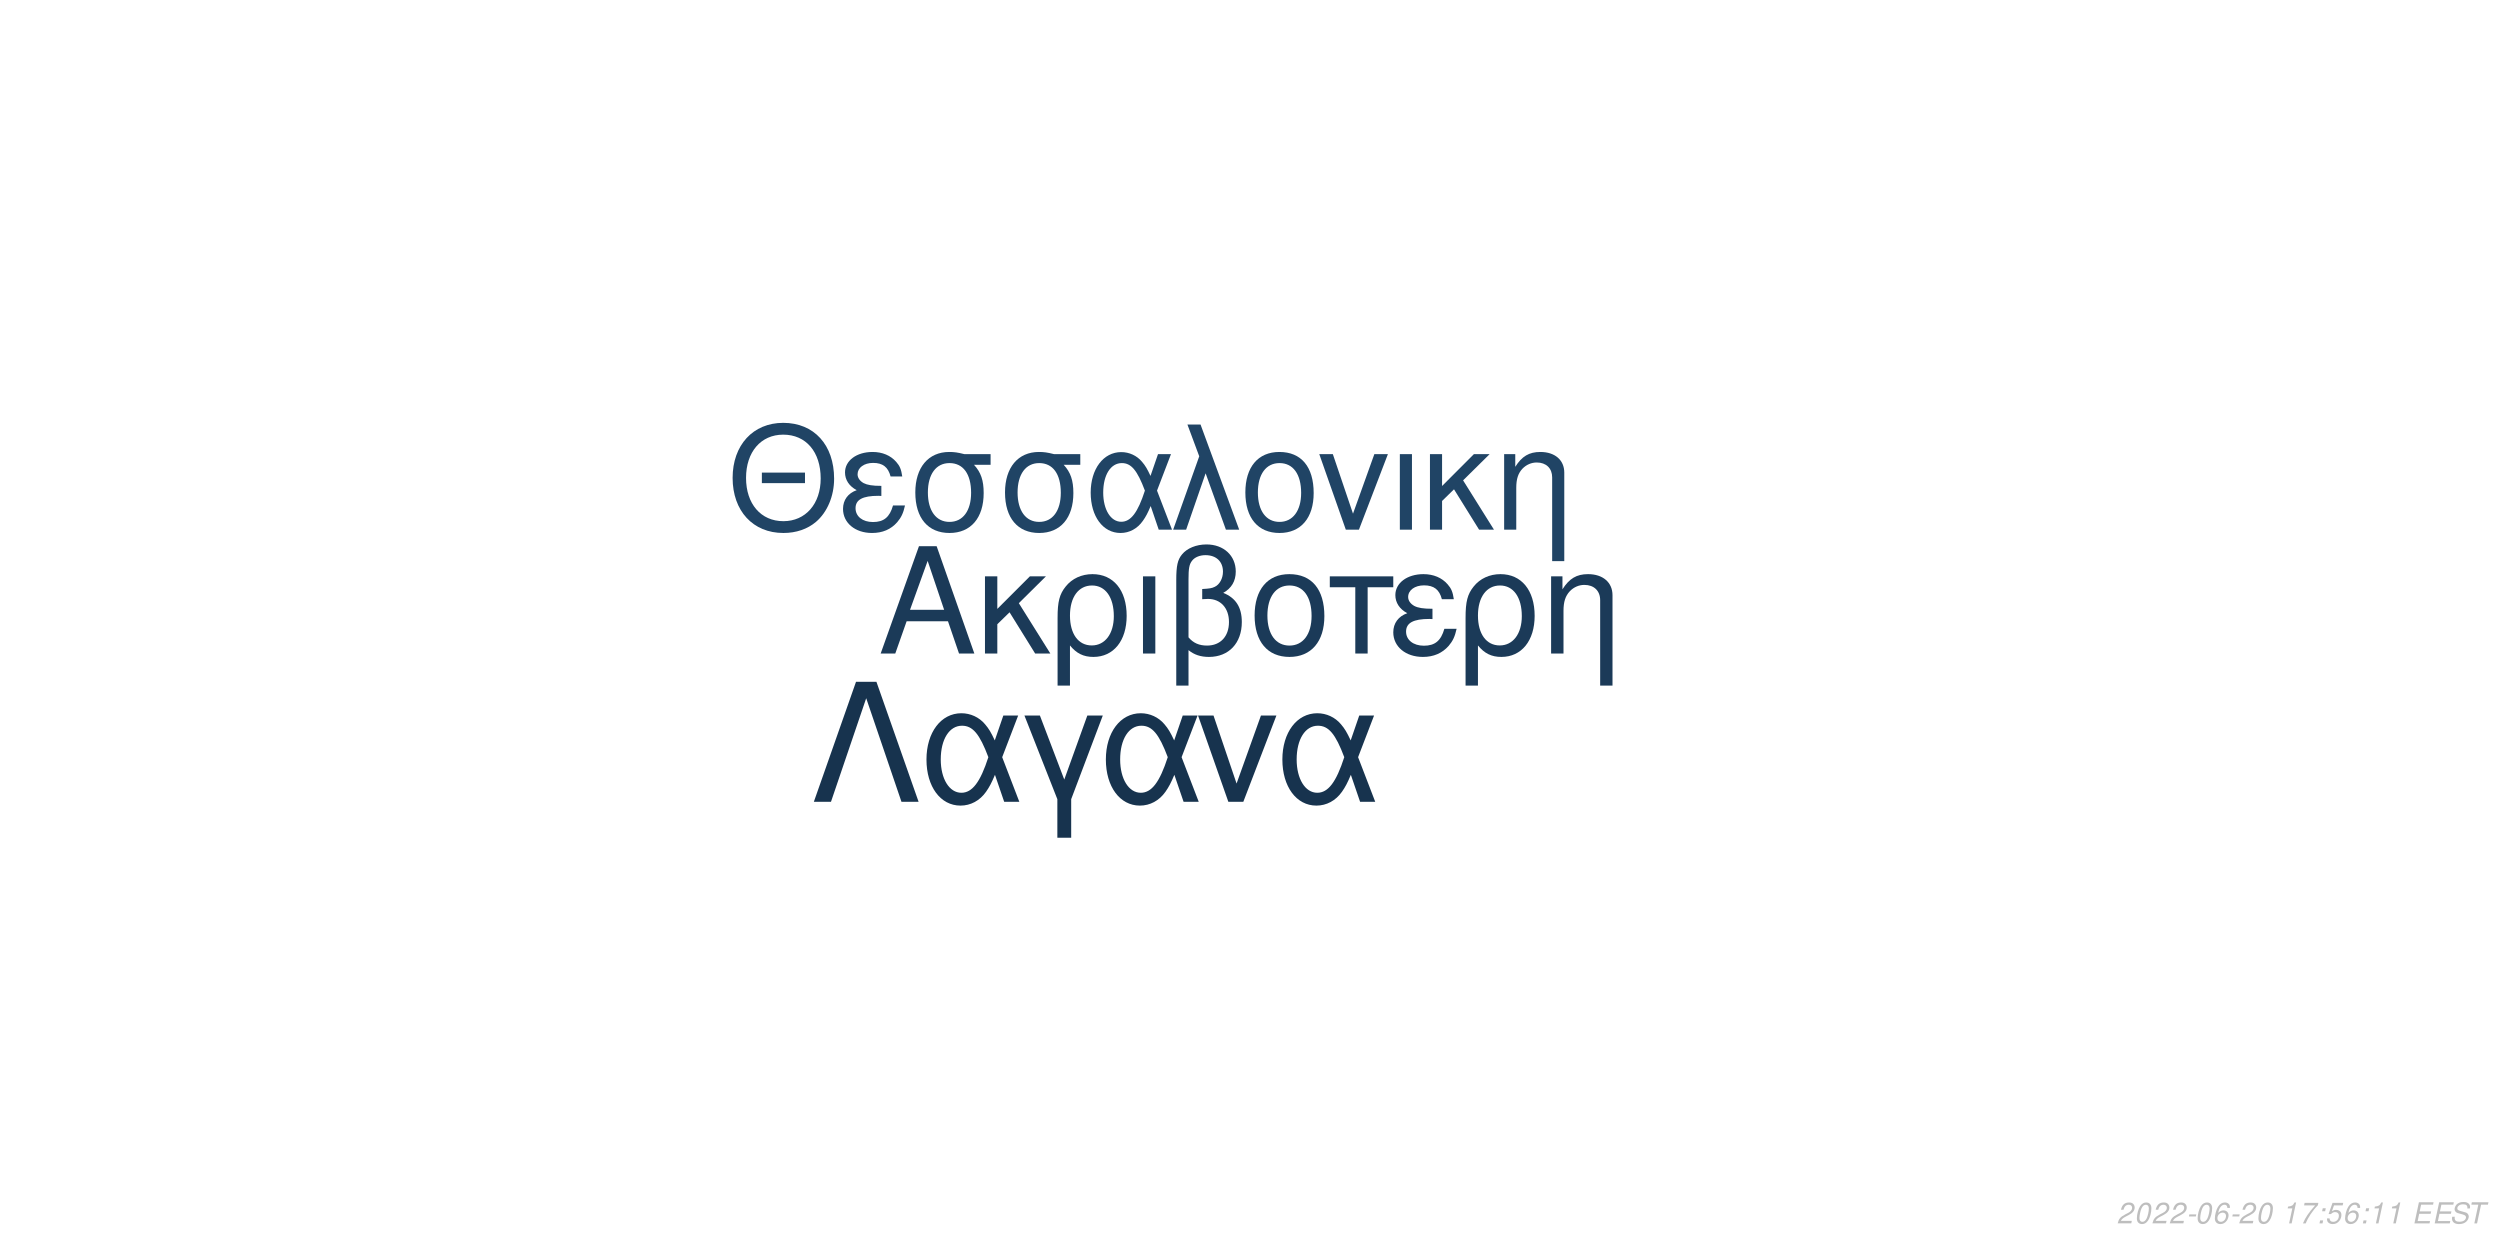
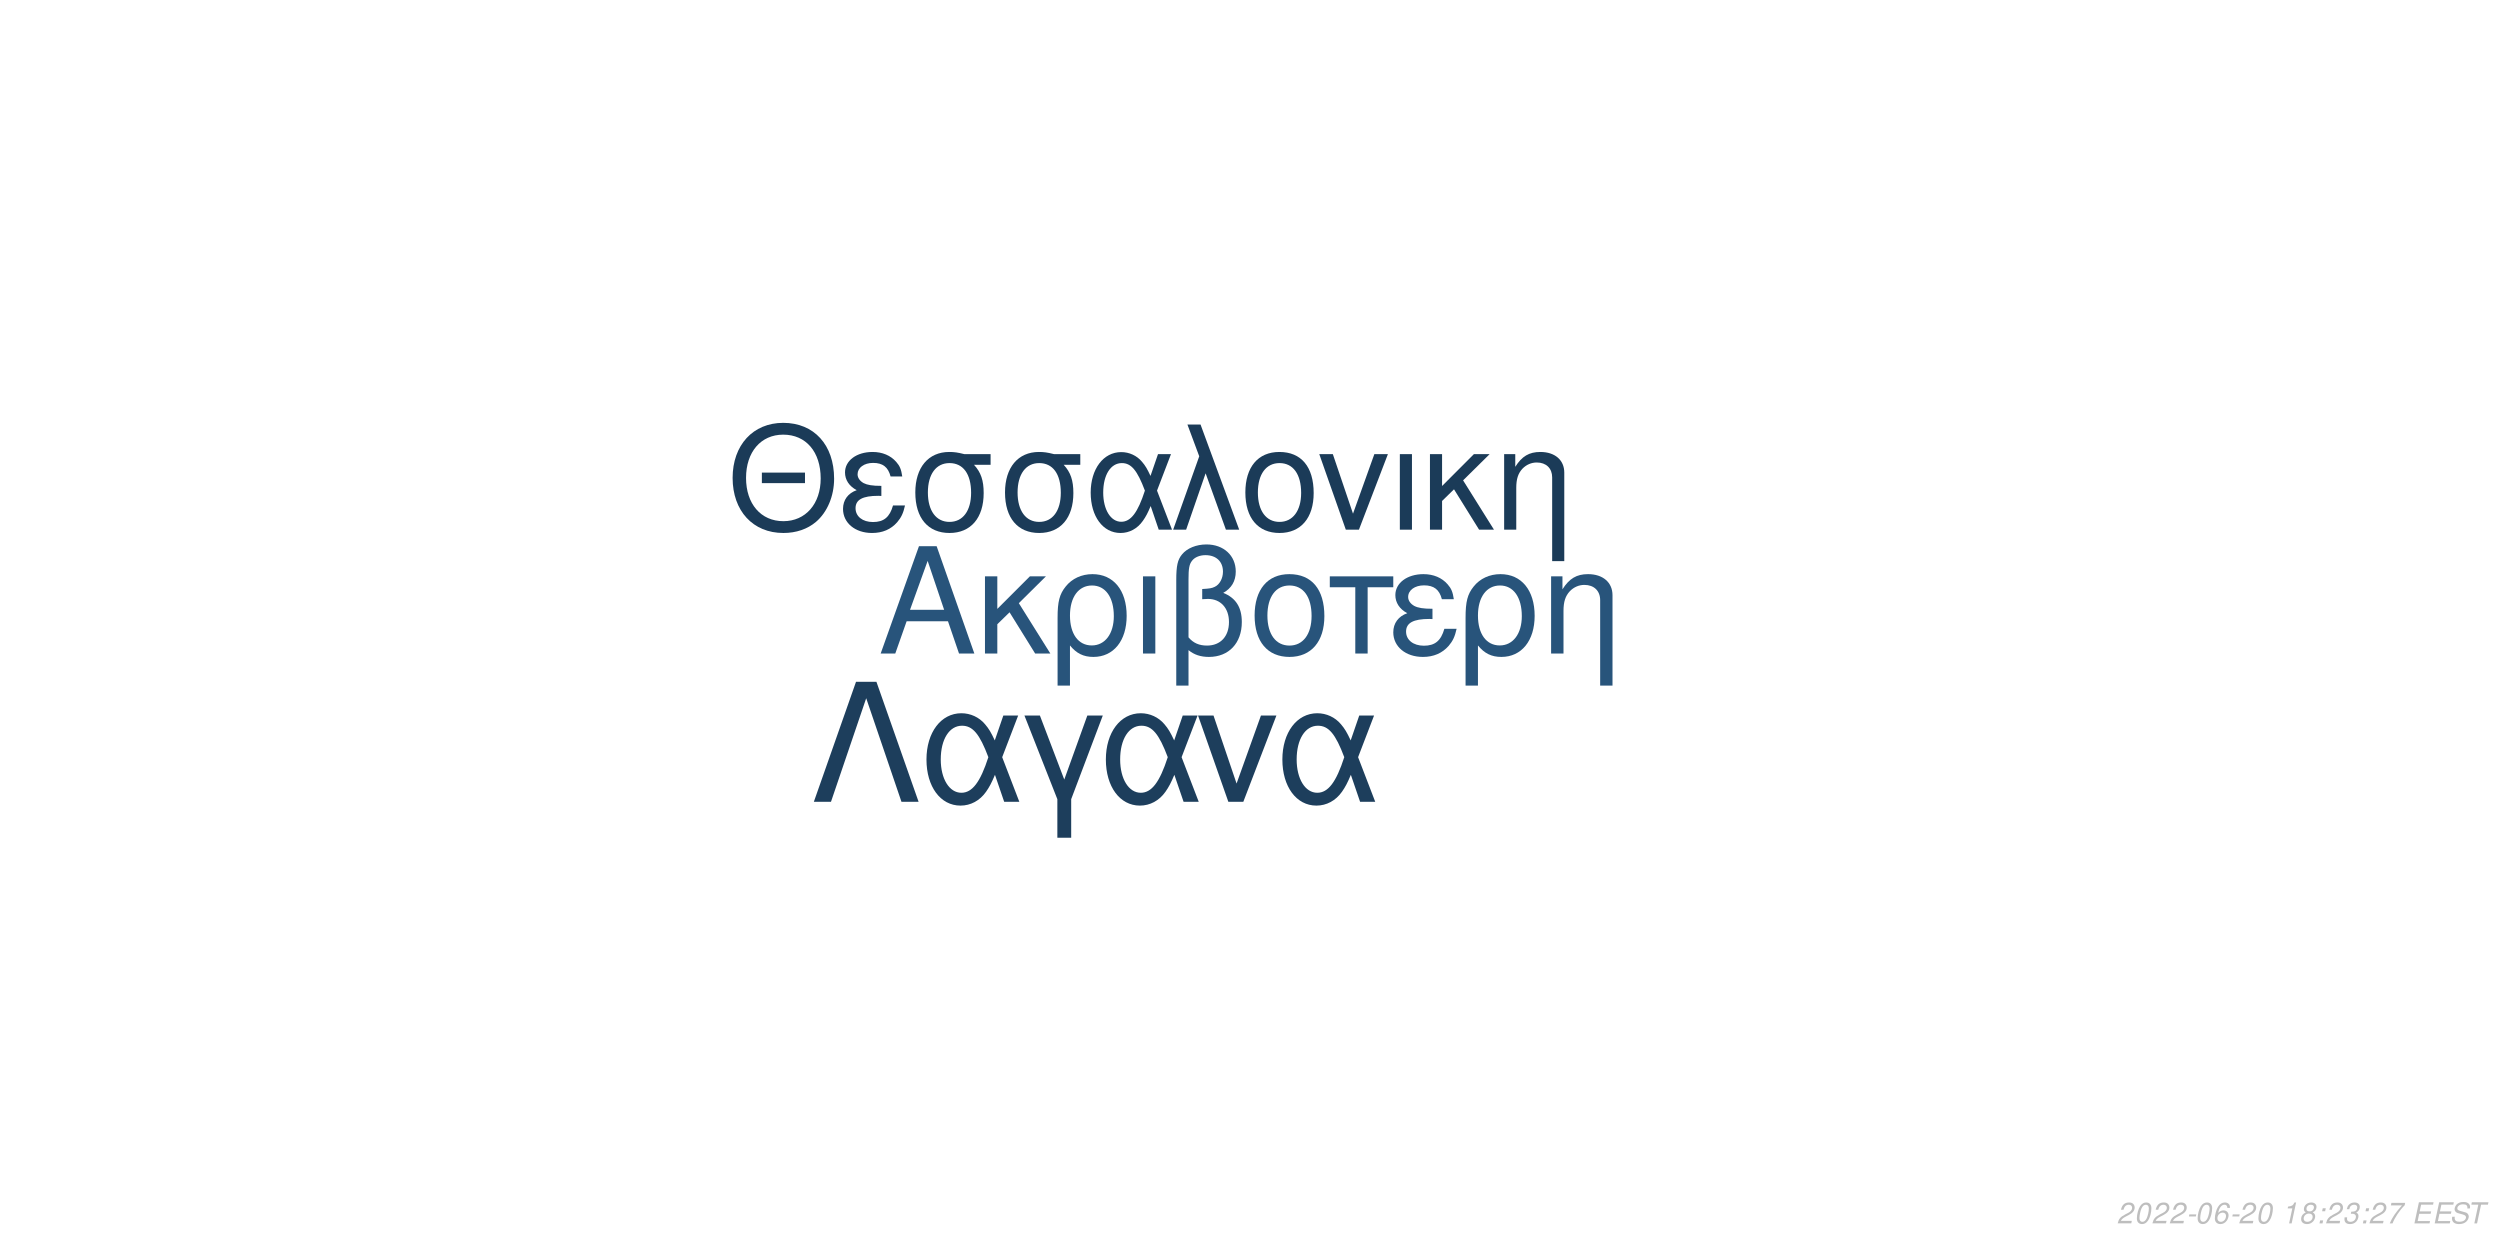
<svg xmlns="http://www.w3.org/2000/svg" xmlns:xlink="http://www.w3.org/1999/xlink" width="864pt" height="432pt" viewBox="0 0 864 432" version="1.1">
  <defs>
    <g>
      <symbol overflow="visible" id="glyph0-0">
        <path style="stroke:none;" d="" />
      </symbol>
      <symbol overflow="visible" id="glyph0-1">
        <path style="stroke:none;" d="M 24.125 -11.141 L 27.938 0 L 33.234 0 L 20.203 -37.094 L 14.094 -37.094 L 0.859 0 L 5.906 0 L 9.828 -11.141 Z M 22.797 -15.109 L 11 -15.109 L 17.094 -32.016 Z M 22.797 -15.109 " />
      </symbol>
      <symbol overflow="visible" id="glyph0-2">
        <path style="stroke:none;" d="M 7.172 -15.422 L 7.172 -26.672 L 2.906 -26.672 L 2.906 0 L 7.172 0 L 7.172 -10.125 L 11.406 -14.25 L 20.25 0 L 25.5 0 L 14.609 -17.406 L 23.969 -26.672 L 18.422 -26.672 Z M 7.172 -15.422 " />
      </symbol>
      <symbol overflow="visible" id="glyph0-3">
        <path style="stroke:none;" d="M 3 11.094 L 7.281 11.094 L 7.281 -2.797 C 9.516 -0.047 11.953 1.172 15.375 1.172 C 22.344 1.172 26.875 -4.422 26.875 -13.031 C 26.875 -21.891 22.297 -27.438 15.062 -27.438 C 11.297 -27.438 7.984 -25.906 5.797 -23.156 C 3.672 -20.516 3 -17.969 3 -12.359 Z M 14.906 -23.516 C 19.547 -23.516 22.438 -19.438 22.438 -12.922 C 22.438 -6.812 19.391 -2.797 14.812 -2.797 C 10.172 -2.797 7.281 -6.766 7.281 -13.125 C 7.281 -19.484 10.234 -23.516 14.906 -23.516 Z M 14.906 -23.516 " />
      </symbol>
      <symbol overflow="visible" id="glyph0-4">
        <path style="stroke:none;" d="M 3.516 0 L 7.781 0 L 7.781 -26.672 L 3.516 -26.672 Z M 3.516 0 " />
      </symbol>
      <symbol overflow="visible" id="glyph0-5">
        <path style="stroke:none;" d="M 4.016 11.094 L 8.25 11.094 L 8.25 -1.172 C 10.172 0.406 12.422 1.172 15.312 1.172 C 22.188 1.172 26.672 -3.609 26.672 -10.891 C 26.672 -15.984 24.578 -19.234 20.25 -20.969 C 23.109 -22.547 24.578 -25.031 24.578 -28.344 C 24.578 -33.844 20.406 -37.703 14.453 -37.703 C 10.938 -37.703 7.734 -36.391 6 -34.25 C 4.484 -32.422 4.016 -30.328 4.016 -25.391 Z M 8.25 -25.656 C 8.25 -29.359 8.5 -30.844 9.469 -32.062 C 10.375 -33.281 12.156 -34 14.094 -34 C 17.812 -34 20.156 -31.812 20.156 -28.297 C 20.156 -25.953 18.984 -23.812 17.297 -23.047 C 16.281 -22.547 15.469 -22.438 12.984 -22.297 L 12.984 -18.781 C 13.734 -18.828 14.344 -18.875 14.969 -18.875 C 19.344 -18.875 22.234 -15.719 22.234 -10.891 C 22.234 -5.906 19.281 -2.75 14.656 -2.75 C 11.953 -2.75 9.922 -3.609 8.25 -5.594 Z M 8.25 -25.656 " />
      </symbol>
      <symbol overflow="visible" id="glyph0-6">
        <path style="stroke:none;" d="M 14.094 -27.438 C 6.562 -27.438 2.094 -22.094 2.094 -13.125 C 2.094 -4.125 6.562 1.172 14.141 1.172 C 21.672 1.172 26.203 -4.172 26.203 -12.922 C 26.203 -22.188 21.828 -27.438 14.094 -27.438 Z M 14.141 -23.516 C 18.938 -23.516 21.781 -19.594 21.781 -12.984 C 21.781 -6.672 18.828 -2.75 14.141 -2.75 C 9.422 -2.75 6.516 -6.672 6.516 -13.125 C 6.516 -19.594 9.422 -23.516 14.141 -23.516 Z M 14.141 -23.516 " />
      </symbol>
      <symbol overflow="visible" id="glyph0-7">
        <path style="stroke:none;" d="M 7.891 0 L 12.156 0 L 12.156 -22.906 L 21.016 -22.906 L 21.016 -26.672 L -0.922 -26.672 L -0.922 -22.906 L 7.891 -22.906 Z M 7.891 0 " />
      </symbol>
      <symbol overflow="visible" id="glyph0-8">
        <path style="stroke:none;" d="M 14.562 -15.469 C 11.344 -15.469 9.562 -15.781 8.297 -16.438 C 6.922 -17.203 6.156 -18.328 6.156 -19.547 C 6.156 -21.891 8.453 -23.562 11.656 -23.562 C 15.062 -23.562 16.953 -22.094 17.812 -18.781 L 21.938 -18.781 C 21.578 -21.266 21.062 -22.5 19.797 -23.922 C 17.812 -26.203 14.906 -27.438 11.453 -27.438 C 5.797 -27.438 1.734 -24.375 1.734 -20.203 C 1.734 -17.609 3.156 -15.375 5.859 -13.938 C 2.797 -12.875 1.016 -10.484 1.016 -7.328 C 1.016 -2.391 5.297 1.172 11.25 1.172 C 14.969 1.172 17.906 -0.109 20.156 -2.641 C 21.578 -4.328 22.297 -5.797 22.906 -8.547 L 18.672 -8.547 C 17.5 -4.422 15.422 -2.703 11.609 -2.703 C 7.938 -2.703 5.438 -4.688 5.438 -7.578 C 5.438 -10.578 7.938 -11.953 13.484 -11.953 C 13.641 -11.953 14.094 -11.953 14.562 -11.906 Z M 14.562 -15.469 " />
      </symbol>
      <symbol overflow="visible" id="glyph0-9">
        <path style="stroke:none;" d="M 3.562 -26.672 L 3.562 0 L 7.844 0 L 7.844 -14.703 C 7.844 -17.906 8.5 -19.891 10.031 -21.531 C 11.406 -22.953 13.188 -23.719 15.062 -23.719 C 18.375 -23.719 20.516 -21.672 20.516 -18.469 L 20.516 11.094 L 24.781 11.094 L 24.781 -20.156 C 24.781 -24.578 21.469 -27.438 16.328 -27.438 C 12.359 -27.438 9.828 -25.906 7.484 -22.188 L 7.484 -26.672 Z M 3.562 -26.672 " />
      </symbol>
      <symbol overflow="visible" id="glyph1-0">
        <path style="stroke:none;" d="" />
      </symbol>
      <symbol overflow="visible" id="glyph1-1">
        <path style="stroke:none;" d="M 26.859 -19.734 L 11.953 -19.734 L 11.953 -16.094 L 26.859 -16.094 Z M 19.328 -36.922 C 8.922 -36.922 1.844 -29.25 1.844 -17.891 C 1.844 -6.484 8.875 1.141 19.391 1.141 C 23.812 1.141 27.703 -0.203 30.641 -2.688 C 34.578 -6.031 36.922 -11.656 36.922 -17.594 C 36.922 -29.297 30 -36.922 19.328 -36.922 Z M 19.328 -32.844 C 27.203 -32.844 32.281 -26.906 32.281 -17.688 C 32.281 -8.922 27.062 -2.938 19.391 -2.938 C 11.609 -2.938 6.484 -8.922 6.484 -17.891 C 6.484 -26.859 11.609 -32.844 19.328 -32.844 Z M 19.328 -32.844 " />
      </symbol>
      <symbol overflow="visible" id="glyph1-2">
        <path style="stroke:none;" d="M 14.25 -15.141 C 11.109 -15.141 9.375 -15.453 8.125 -16.094 C 6.781 -16.844 6.031 -17.938 6.031 -19.141 C 6.031 -21.422 8.266 -23.078 11.406 -23.078 C 14.75 -23.078 16.594 -21.625 17.438 -18.391 L 21.469 -18.391 C 21.125 -20.828 20.625 -22.031 19.391 -23.422 C 17.438 -25.656 14.594 -26.859 11.219 -26.859 C 5.688 -26.859 1.688 -23.875 1.688 -19.781 C 1.688 -17.234 3.094 -15.047 5.734 -13.656 C 2.734 -12.609 1 -10.266 1 -7.172 C 1 -2.344 5.188 1.141 11.016 1.141 C 14.656 1.141 17.547 -0.094 19.734 -2.594 C 21.125 -4.234 21.828 -5.688 22.422 -8.375 L 18.281 -8.375 C 17.141 -4.328 15.094 -2.641 11.359 -2.641 C 7.766 -2.641 5.328 -4.578 5.328 -7.422 C 5.328 -10.359 7.766 -11.703 13.203 -11.703 C 13.359 -11.703 13.797 -11.703 14.25 -11.656 Z M 14.25 -15.141 " />
      </symbol>
      <symbol overflow="visible" id="glyph1-3">
        <path style="stroke:none;" d="M 29 -26.109 L 19.938 -26.109 C 17.594 -26.703 16.438 -26.859 14.703 -26.859 C 7.469 -26.859 2.984 -21.469 2.984 -12.859 C 2.984 -4.031 7.375 1.141 14.797 1.141 C 22.172 1.141 26.609 -4.078 26.609 -12.656 C 26.609 -17.047 25.656 -19.828 23.266 -22.422 L 29 -22.422 Z M 14.797 -23.016 C 19.531 -23.016 22.266 -19.234 22.266 -12.75 C 22.266 -6.531 19.438 -2.688 14.797 -2.688 C 10.172 -2.688 7.328 -6.531 7.328 -12.859 C 7.328 -19.188 10.172 -23.016 14.797 -23.016 Z M 14.797 -23.016 " />
      </symbol>
      <symbol overflow="visible" id="glyph1-4">
        <path style="stroke:none;" d="M 29.344 -26.109 L 24.859 -26.109 L 22.266 -18.578 C 21.125 -21.031 20.484 -22.125 19.328 -23.469 C 17.547 -25.609 14.906 -26.812 12.156 -26.812 C 5.984 -26.812 1.594 -20.984 1.594 -12.812 C 1.594 -4.578 5.828 1.141 11.906 1.141 C 14.953 1.141 17.734 -0.344 19.625 -3.047 C 20.672 -4.531 21.281 -5.688 22.328 -8.172 L 25.109 0 L 29.703 0 L 24.516 -13.5 Z M 20.328 -13.5 C 17.891 -5.922 15.453 -2.734 12.156 -2.734 C 8.516 -2.734 5.922 -6.922 5.922 -12.812 C 5.922 -18.938 8.516 -23.016 12.359 -23.016 C 15.594 -23.016 17.688 -20.531 20.328 -13.5 Z M 20.328 -13.5 " />
      </symbol>
      <symbol overflow="visible" id="glyph1-5">
        <path style="stroke:none;" d="M 1.094 0 L 5.578 0 L 12.312 -19.484 L 19.328 0 L 23.922 0 L 10.562 -36.328 L 6.031 -36.328 L 10.109 -25.359 Z M 1.094 0 " />
      </symbol>
      <symbol overflow="visible" id="glyph1-6">
        <path style="stroke:none;" d="M 13.797 -26.859 C 6.422 -26.859 2.047 -21.625 2.047 -12.859 C 2.047 -4.031 6.422 1.141 13.859 1.141 C 21.234 1.141 25.656 -4.078 25.656 -12.656 C 25.656 -21.719 21.375 -26.859 13.797 -26.859 Z M 13.859 -23.016 C 18.531 -23.016 21.328 -19.188 21.328 -12.703 C 21.328 -6.531 18.438 -2.688 13.859 -2.688 C 9.219 -2.688 6.375 -6.531 6.375 -12.859 C 6.375 -19.188 9.219 -23.016 13.859 -23.016 Z M 13.859 -23.016 " />
      </symbol>
      <symbol overflow="visible" id="glyph1-7">
        <path style="stroke:none;" d="M 14.297 0 L 24.312 -26.109 L 19.625 -26.109 L 12.25 -5.531 L 5.281 -26.109 L 0.594 -26.109 L 9.766 0 Z M 14.297 0 " />
      </symbol>
      <symbol overflow="visible" id="glyph1-8">
        <path style="stroke:none;" d="M 3.438 0 L 7.625 0 L 7.625 -26.109 L 3.438 -26.109 Z M 3.438 0 " />
      </symbol>
      <symbol overflow="visible" id="glyph1-9">
        <path style="stroke:none;" d="M 7.031 -15.094 L 7.031 -26.109 L 2.844 -26.109 L 2.844 0 L 7.031 0 L 7.031 -9.922 L 11.156 -13.953 L 19.828 0 L 24.969 0 L 14.297 -17.047 L 23.469 -26.109 L 18.031 -26.109 Z M 7.031 -15.094 " />
      </symbol>
      <symbol overflow="visible" id="glyph1-10">
        <path style="stroke:none;" d="M 3.484 -26.109 L 3.484 0 L 7.672 0 L 7.672 -14.406 C 7.672 -17.547 8.328 -19.484 9.812 -21.078 C 11.156 -22.469 12.906 -23.219 14.75 -23.219 C 17.984 -23.219 20.078 -21.234 20.078 -18.094 L 20.078 10.859 L 24.266 10.859 L 24.266 -19.734 C 24.266 -24.062 21.031 -26.859 16 -26.859 C 12.109 -26.859 9.609 -25.359 7.328 -21.719 L 7.328 -26.109 Z M 3.484 -26.109 " />
      </symbol>
      <symbol overflow="visible" id="glyph2-0">
        <path style="stroke:none;" d="" />
      </symbol>
      <symbol overflow="visible" id="glyph2-1">
        <path style="stroke:none;" d="M 22.531 -41.484 L 15.484 -41.484 L 0.906 0 L 6.828 0 L 19 -35.797 L 31.188 0 L 37.109 0 Z M 22.531 -41.484 " />
      </symbol>
      <symbol overflow="visible" id="glyph2-2">
        <path style="stroke:none;" d="M 33.516 -29.812 L 28.391 -29.812 L 25.438 -21.219 C 24.125 -24.016 23.391 -25.266 22.078 -26.797 C 20.031 -29.25 17.016 -30.609 13.891 -30.609 C 6.828 -30.609 1.828 -23.953 1.828 -14.625 C 1.828 -5.234 6.656 1.312 13.594 1.312 C 17.078 1.312 20.266 -0.391 22.422 -3.469 C 23.609 -5.172 24.297 -6.484 25.5 -9.328 L 28.688 0 L 33.922 0 L 28 -15.422 Z M 23.219 -15.422 C 20.422 -6.766 17.641 -3.125 13.891 -3.125 C 9.734 -3.125 6.766 -7.906 6.766 -14.625 C 6.766 -21.625 9.734 -26.297 14.109 -26.297 C 17.812 -26.297 20.203 -23.453 23.219 -15.422 Z M 23.219 -15.422 " />
      </symbol>
      <symbol overflow="visible" id="glyph2-3">
        <path style="stroke:none;" d="M 12.062 12.406 L 16.844 12.406 L 16.844 -0.906 L 27.766 -29.812 L 22.422 -29.812 L 14.453 -7.688 L 6.031 -29.812 L 0.688 -29.812 L 12.062 -0.906 Z M 12.062 12.406 " />
      </symbol>
      <symbol overflow="visible" id="glyph2-4">
        <path style="stroke:none;" d="M 16.328 0 L 27.766 -29.812 L 22.422 -29.812 L 14 -6.312 L 6.031 -29.812 L 0.688 -29.812 L 11.156 0 Z M 16.328 0 " />
      </symbol>
      <symbol overflow="visible" id="glyph3-0">
        <path style="stroke:none;" d="" />
      </symbol>
      <symbol overflow="visible" id="glyph3-1">
        <path style="stroke:none;" d="M 5.234 -0.875 L 1.469 -0.875 C 1.641 -1.375 2.203 -1.891 3.109 -2.344 L 4.234 -2.938 C 5.562 -3.625 6.219 -4.469 6.219 -5.484 C 6.219 -5.938 6.062 -6.359 5.797 -6.656 C 5.469 -7.047 4.984 -7.234 4.312 -7.234 C 2.766 -7.234 1.891 -6.453 1.484 -4.734 L 2.375 -4.734 C 2.484 -5.188 2.609 -5.484 2.797 -5.75 C 3.094 -6.203 3.609 -6.453 4.188 -6.453 C 4.891 -6.453 5.344 -6.031 5.344 -5.375 C 5.344 -4.703 4.859 -4.094 4.016 -3.656 L 2.984 -3.125 C 1.234 -2.188 0.797 -1.656 0.344 -0.016 L 5.047 -0.016 Z M 5.234 -0.875 " />
      </symbol>
      <symbol overflow="visible" id="glyph3-2">
        <path style="stroke:none;" d="M 4.203 -7.234 C 3.375 -7.234 2.688 -6.812 2.125 -5.984 C 1.484 -5.047 0.984 -3.188 0.984 -1.734 C 0.984 -1.109 1.172 -0.562 1.484 -0.266 C 1.797 0.047 2.281 0.234 2.766 0.234 C 3.625 0.234 4.281 -0.156 4.859 -1.016 C 5.516 -1.953 6 -3.797 6 -5.266 C 6 -6.5 5.328 -7.234 4.203 -7.234 Z M 4.094 -6.453 C 4.734 -6.453 5.125 -5.984 5.125 -5.156 C 5.125 -4.203 4.781 -2.625 4.406 -1.812 C 3.984 -0.938 3.516 -0.547 2.875 -0.547 C 2.25 -0.547 1.875 -1.031 1.875 -1.828 C 1.875 -2.797 2.203 -4.344 2.594 -5.203 C 2.984 -6.047 3.453 -6.453 4.094 -6.453 Z M 4.094 -6.453 " />
      </symbol>
      <symbol overflow="visible" id="glyph3-3">
        <path style="stroke:none;" d="M 3.516 -3.125 L 1.125 -3.125 L 0.969 -2.406 L 3.359 -2.406 Z M 3.516 -3.125 " />
      </symbol>
      <symbol overflow="visible" id="glyph3-4">
        <path style="stroke:none;" d="M 6.125 -5.344 L 6.141 -5.625 C 6.141 -6.609 5.453 -7.234 4.391 -7.234 C 3.438 -7.234 2.641 -6.719 2.016 -5.703 C 1.422 -4.781 0.938 -2.953 0.938 -1.688 C 0.938 -0.516 1.688 0.234 2.859 0.234 C 3.703 0.234 4.438 -0.156 5 -0.875 C 5.406 -1.422 5.672 -2.156 5.672 -2.766 C 5.672 -3.812 4.969 -4.5 3.906 -4.5 C 3.234 -4.5 2.672 -4.234 2.094 -3.625 C 2.406 -5.375 3.234 -6.453 4.25 -6.453 C 4.703 -6.453 5.062 -6.234 5.172 -5.844 C 5.203 -5.719 5.234 -5.578 5.25 -5.344 Z M 3.656 -3.734 C 4.344 -3.734 4.797 -3.281 4.797 -2.625 C 4.797 -1.469 3.984 -0.547 2.984 -0.547 C 2.297 -0.547 1.812 -1.047 1.812 -1.766 C 1.812 -2.859 2.625 -3.734 3.656 -3.734 Z M 3.656 -3.734 " />
      </symbol>
      <symbol overflow="visible" id="glyph3-5">
        <path style="stroke:none;" d="" />
      </symbol>
      <symbol overflow="visible" id="glyph3-6">
        <path style="stroke:none;" d="M 3.703 -5.188 L 2.594 0 L 3.469 0 L 5.016 -7.234 L 4.438 -7.234 C 3.906 -6.156 3.688 -6.016 2.234 -5.812 L 2.109 -5.188 Z M 3.703 -5.188 " />
      </symbol>
      <symbol overflow="visible" id="glyph3-7">
-         <path style="stroke:none;" d="M 6.703 -7.094 L 1.953 -7.094 L 1.766 -6.219 L 5.594 -6.219 C 3.344 -3.688 2.266 -2.109 1.375 0 L 2.344 0 C 3.031 -1.906 4.828 -4.594 6.547 -6.281 Z M 6.703 -7.094 " />
+         <path style="stroke:none;" d="M 4.766 -3.797 C 5.078 -3.969 5.234 -4.078 5.438 -4.234 C 5.812 -4.594 6.062 -5.172 6.062 -5.734 C 6.062 -6.625 5.344 -7.234 4.266 -7.234 C 2.812 -7.234 1.703 -6.219 1.703 -4.875 C 1.703 -4.406 1.875 -4.125 2.359 -3.812 C 1.297 -3.312 0.75 -2.516 0.75 -1.469 C 0.75 -0.438 1.547 0.234 2.812 0.234 C 3.656 0.234 4.359 -0.094 4.938 -0.734 C 5.359 -1.234 5.609 -1.859 5.609 -2.438 C 5.609 -3.047 5.312 -3.516 4.766 -3.797 Z M 4.109 -6.453 C 4.797 -6.453 5.188 -6.125 5.188 -5.578 C 5.188 -5.266 5.062 -4.922 4.859 -4.672 C 4.562 -4.312 4.188 -4.156 3.656 -4.156 C 2.984 -4.156 2.594 -4.453 2.594 -4.984 C 2.594 -5.859 3.203 -6.453 4.109 -6.453 Z M 3.453 -3.406 C 4.234 -3.406 4.734 -2.984 4.734 -2.312 C 4.734 -1.312 3.922 -0.547 2.875 -0.547 C 2.125 -0.547 1.625 -0.969 1.625 -1.625 C 1.625 -2.609 2.438 -3.406 3.453 -3.406 Z M 3.453 -3.406 " />
      </symbol>
      <symbol overflow="visible" id="glyph3-8">
        <path style="stroke:none;" d="M 2.359 -1.031 L 1.312 -1.031 L 1.094 0 L 2.141 0 Z M 3.266 -5.234 L 2.219 -5.234 L 2 -4.203 L 3.047 -4.203 Z M 3.266 -5.234 " />
      </symbol>
      <symbol overflow="visible" id="glyph3-9">
-         <path style="stroke:none;" d="M 6.297 -7.094 L 2.594 -7.094 L 1.234 -3.234 L 2.047 -3.234 C 2.656 -3.766 2.938 -3.906 3.531 -3.906 C 4.328 -3.906 4.797 -3.453 4.797 -2.688 C 4.797 -1.438 3.969 -0.547 2.828 -0.547 C 2.031 -0.547 1.609 -0.938 1.578 -1.734 L 0.703 -1.734 L 0.703 -1.516 C 0.703 -0.938 0.844 -0.547 1.188 -0.266 C 1.562 0.062 2.078 0.234 2.703 0.234 C 3.656 0.234 4.391 -0.156 4.984 -0.922 C 5.422 -1.5 5.672 -2.234 5.672 -2.953 C 5.672 -4 4.938 -4.672 3.812 -4.672 C 3.328 -4.672 2.906 -4.547 2.406 -4.234 L 3.109 -6.219 L 6.109 -6.219 Z M 6.297 -7.094 " />
+         <path style="stroke:none;" d="M 2.922 -3.312 C 3.125 -3.344 3.234 -3.344 3.375 -3.344 C 4.203 -3.344 4.688 -3 4.688 -2.406 C 4.688 -1.312 3.906 -0.547 2.781 -0.547 C 2.047 -0.547 1.594 -0.938 1.594 -1.562 C 1.594 -1.719 1.609 -1.844 1.656 -2.094 L 0.766 -2.094 C 0.734 -1.797 0.719 -1.641 0.719 -1.469 C 0.719 -0.375 1.406 0.234 2.641 0.234 C 3.547 0.234 4.297 -0.078 4.812 -0.656 C 5.266 -1.156 5.562 -1.875 5.562 -2.547 C 5.562 -3.125 5.344 -3.453 4.797 -3.734 C 5.641 -4.234 6.016 -4.844 6.016 -5.734 C 6.016 -6.656 5.312 -7.234 4.203 -7.234 C 3.375 -7.234 2.672 -6.938 2.188 -6.375 C 1.891 -6.031 1.703 -5.641 1.516 -4.906 L 2.391 -4.906 C 2.5 -5.359 2.594 -5.594 2.734 -5.812 C 3.047 -6.234 3.516 -6.453 4.078 -6.453 C 4.734 -6.453 5.141 -6.125 5.141 -5.578 C 5.141 -5.188 5.016 -4.797 4.797 -4.547 C 4.516 -4.234 4 -4.062 3.266 -4.062 L 3.078 -4.062 Z M 2.922 -3.312 " />
      </symbol>
      <symbol overflow="visible" id="glyph3-10">
+         <path style="stroke:none;" d="M 6.703 -7.094 L 1.953 -7.094 L 1.766 -6.219 L 5.594 -6.219 C 3.344 -3.688 2.266 -2.109 1.375 0 L 2.344 0 C 3.031 -1.906 4.828 -4.594 6.547 -6.281 Z M 6.703 -7.094 " />
+       </symbol>
+       <symbol overflow="visible" id="glyph3-11">
        <path style="stroke:none;" d="M 2.547 -3.312 L 6.5 -3.312 L 6.688 -4.141 L 2.719 -4.141 L 3.219 -6.469 L 7.344 -6.469 L 7.516 -7.297 L 2.453 -7.297 L 0.906 0 L 6.125 0 L 6.297 -0.812 L 2.016 -0.812 Z M 2.547 -3.312 " />
      </symbol>
-       <symbol overflow="visible" id="glyph3-11">
+       <symbol overflow="visible" id="glyph3-12">
        <path style="stroke:none;" d="M 7.062 -5.156 C 7.125 -5.438 7.141 -5.562 7.141 -5.703 C 7.141 -6.156 6.938 -6.594 6.594 -6.891 C 6.188 -7.25 5.656 -7.406 4.875 -7.406 C 3.844 -7.406 3.047 -7.125 2.5 -6.562 C 2.094 -6.141 1.781 -5.438 1.781 -4.922 C 1.781 -4.297 2.219 -3.766 2.891 -3.562 L 4.594 -3.094 C 5.406 -2.859 5.734 -2.578 5.734 -2.094 C 5.734 -1.781 5.547 -1.406 5.266 -1.141 C 4.844 -0.766 4.266 -0.578 3.453 -0.578 C 2.328 -0.578 1.812 -0.984 1.812 -1.906 C 1.812 -2.047 1.812 -2.125 1.844 -2.312 L 0.984 -2.312 C 0.906 -2.062 0.891 -1.906 0.891 -1.688 C 0.891 -0.484 1.797 0.234 3.297 0.234 C 4.359 0.234 5.234 -0.062 5.812 -0.609 C 6.344 -1.078 6.688 -1.797 6.688 -2.375 C 6.688 -2.641 6.609 -2.906 6.453 -3.156 C 6.234 -3.5 5.938 -3.703 5.469 -3.828 L 3.75 -4.312 C 2.984 -4.547 2.734 -4.734 2.734 -5.188 C 2.734 -5.547 2.875 -5.844 3.188 -6.109 C 3.547 -6.438 4.031 -6.594 4.703 -6.594 C 5.266 -6.594 5.688 -6.484 5.906 -6.297 C 6.094 -6.125 6.219 -5.797 6.219 -5.516 C 6.219 -5.422 6.203 -5.344 6.188 -5.156 Z M 7.062 -5.156 " />
      </symbol>
-       <symbol overflow="visible" id="glyph3-12">
+       <symbol overflow="visible" id="glyph3-13">
        <path style="stroke:none;" d="M 4.938 -6.469 L 7.312 -6.469 L 7.484 -7.297 L 1.75 -7.297 L 1.578 -6.469 L 3.984 -6.469 L 2.609 0 L 3.547 0 Z M 4.938 -6.469 " />
      </symbol>
    </g>
  </defs>
  <g id="surface1">
    <rect x="0" y="0" width="864" height="432" style="fill:rgb(100%,100%,100%);fill-opacity:1;stroke:none;" />
-     <g style="fill:rgb(10.588%,22.745%,34.51%);fill-opacity:1;">
+     <g style="fill:rgb(15.686%,32.941%,48.235%);fill-opacity:1;">
      <use xlink:href="#glyph0-1" x="303.5" y="225.861" />
      <use xlink:href="#glyph0-2" x="337.5" y="225.861" />
      <use xlink:href="#glyph0-3" x="362.5" y="225.861" />
      <use xlink:href="#glyph0-4" x="391.5" y="225.861" />
      <use xlink:href="#glyph0-5" x="402.5" y="225.861" />
      <use xlink:href="#glyph0-6" x="431.5" y="225.861" />
      <use xlink:href="#glyph0-7" x="460.5" y="225.861" />
      <use xlink:href="#glyph0-8" x="480.5" y="225.861" />
      <use xlink:href="#glyph0-3" x="503.5" y="225.861" />
      <use xlink:href="#glyph0-9" x="532.5" y="225.861" />
    </g>
-     <g style="fill:rgb(12.549%,26.667%,39.608%);fill-opacity:1;">
+     <g style="fill:rgb(10.588%,23.137%,34.51%);fill-opacity:1;">
      <use xlink:href="#glyph1-1" x="251.348" y="183.058" />
      <use xlink:href="#glyph1-2" x="290.348" y="183.058" />
      <use xlink:href="#glyph1-3" x="313.348" y="183.058" />
      <use xlink:href="#glyph1-3" x="344.348" y="183.058" />
      <use xlink:href="#glyph1-4" x="375.348" y="183.058" />
      <use xlink:href="#glyph1-5" x="404.348" y="183.058" />
      <use xlink:href="#glyph1-6" x="428.348" y="183.058" />
      <use xlink:href="#glyph1-7" x="455.348" y="183.058" />
      <use xlink:href="#glyph1-8" x="480.348" y="183.058" />
      <use xlink:href="#glyph1-9" x="491.348" y="183.058" />
      <use xlink:href="#glyph1-10" x="516.348" y="183.058" />
    </g>
-     <g style="fill:rgb(9.02%,20%,30.588%);fill-opacity:1;">
+     <g style="fill:rgb(11.373%,24.314%,36.078%);fill-opacity:1;">
      <use xlink:href="#glyph2-1" x="280.359" y="277.105" />
      <use xlink:href="#glyph2-2" x="318.359" y="277.105" />
      <use xlink:href="#glyph2-3" x="353.359" y="277.105" />
      <use xlink:href="#glyph2-2" x="380.359" y="277.105" />
      <use xlink:href="#glyph2-4" x="413.359" y="277.105" />
      <use xlink:href="#glyph2-2" x="441.359" y="277.105" />
    </g>
    <g style="fill:rgb(74.51%,74.51%,74.51%);fill-opacity:1;">
      <use xlink:href="#glyph3-1" x="731.52" y="422.81" />
      <use xlink:href="#glyph3-2" x="737.52" y="422.81" />
      <use xlink:href="#glyph3-1" x="743.52" y="422.81" />
      <use xlink:href="#glyph3-1" x="749.52" y="422.81" />
      <use xlink:href="#glyph3-3" x="755.52" y="422.81" />
      <use xlink:href="#glyph3-2" x="758.52" y="422.81" />
      <use xlink:href="#glyph3-4" x="764.52" y="422.81" />
      <use xlink:href="#glyph3-3" x="770.52" y="422.81" />
      <use xlink:href="#glyph3-1" x="773.52" y="422.81" />
      <use xlink:href="#glyph3-2" x="779.52" y="422.81" />
      <use xlink:href="#glyph3-5" x="785.52" y="422.81" />
      <use xlink:href="#glyph3-6" x="788.52" y="422.81" />
      <use xlink:href="#glyph3-7" x="794.52" y="422.81" />
      <use xlink:href="#glyph3-8" x="800.52" y="422.81" />
-       <use xlink:href="#glyph3-9" x="803.52" y="422.81" />
-       <use xlink:href="#glyph3-4" x="809.52" y="422.81" />
+       <use xlink:href="#glyph3-1" x="803.52" y="422.81" />
+       <use xlink:href="#glyph3-9" x="809.52" y="422.81" />
      <use xlink:href="#glyph3-8" x="815.52" y="422.81" />
-       <use xlink:href="#glyph3-6" x="818.52" y="422.81" />
-       <use xlink:href="#glyph3-6" x="824.52" y="422.81" />
+       <use xlink:href="#glyph3-1" x="818.52" y="422.81" />
+       <use xlink:href="#glyph3-10" x="824.52" y="422.81" />
      <use xlink:href="#glyph3-5" x="830.52" y="422.81" />
-       <use xlink:href="#glyph3-10" x="833.52" y="422.81" />
-       <use xlink:href="#glyph3-10" x="840.52" y="422.81" />
-       <use xlink:href="#glyph3-11" x="846.52" y="422.81" />
-       <use xlink:href="#glyph3-12" x="852.52" y="422.81" />
+       <use xlink:href="#glyph3-11" x="833.52" y="422.81" />
+       <use xlink:href="#glyph3-11" x="840.52" y="422.81" />
+       <use xlink:href="#glyph3-12" x="846.52" y="422.81" />
+       <use xlink:href="#glyph3-13" x="852.52" y="422.81" />
    </g>
  </g>
</svg>
